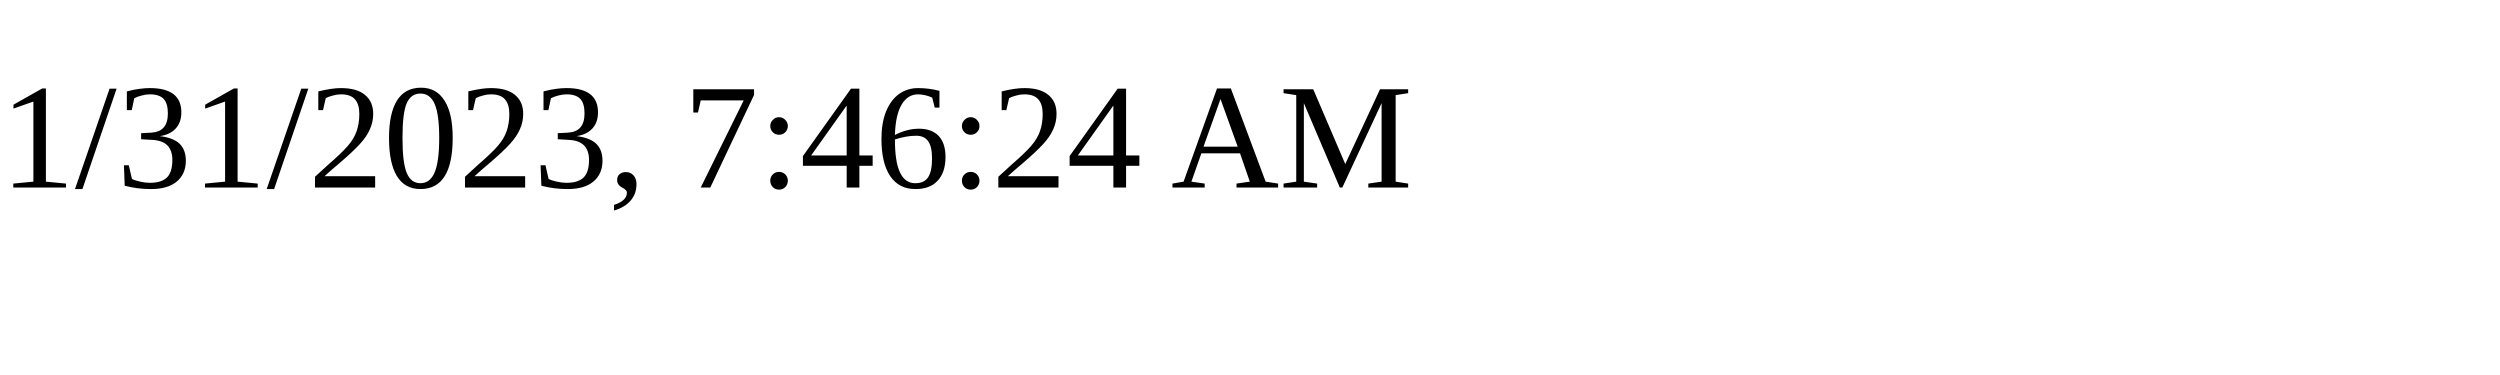
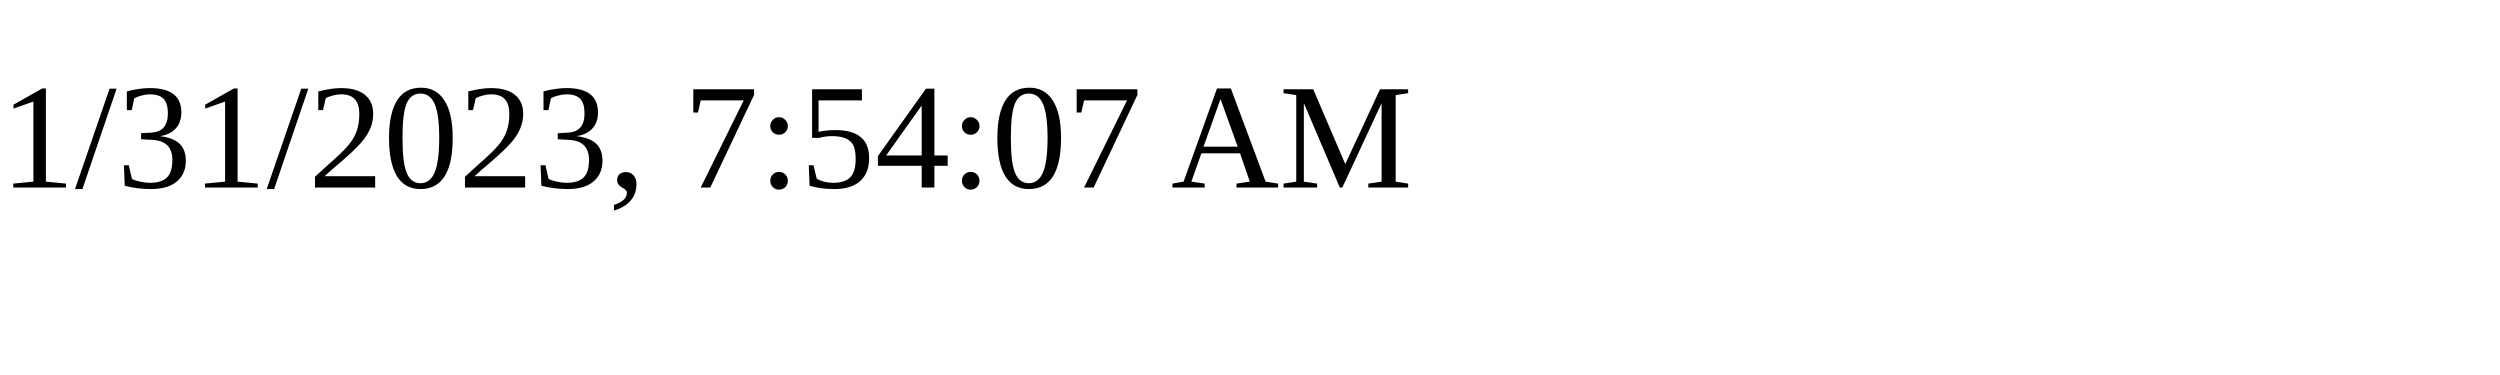
<svg xmlns="http://www.w3.org/2000/svg" height="30" width="200">
-   <text x="0" y="15">1/31/2023, 7:46:24 AM</text>
+   <text x="0" y="15">1/31/2023, 7:54:07 AM</text>
</svg>
